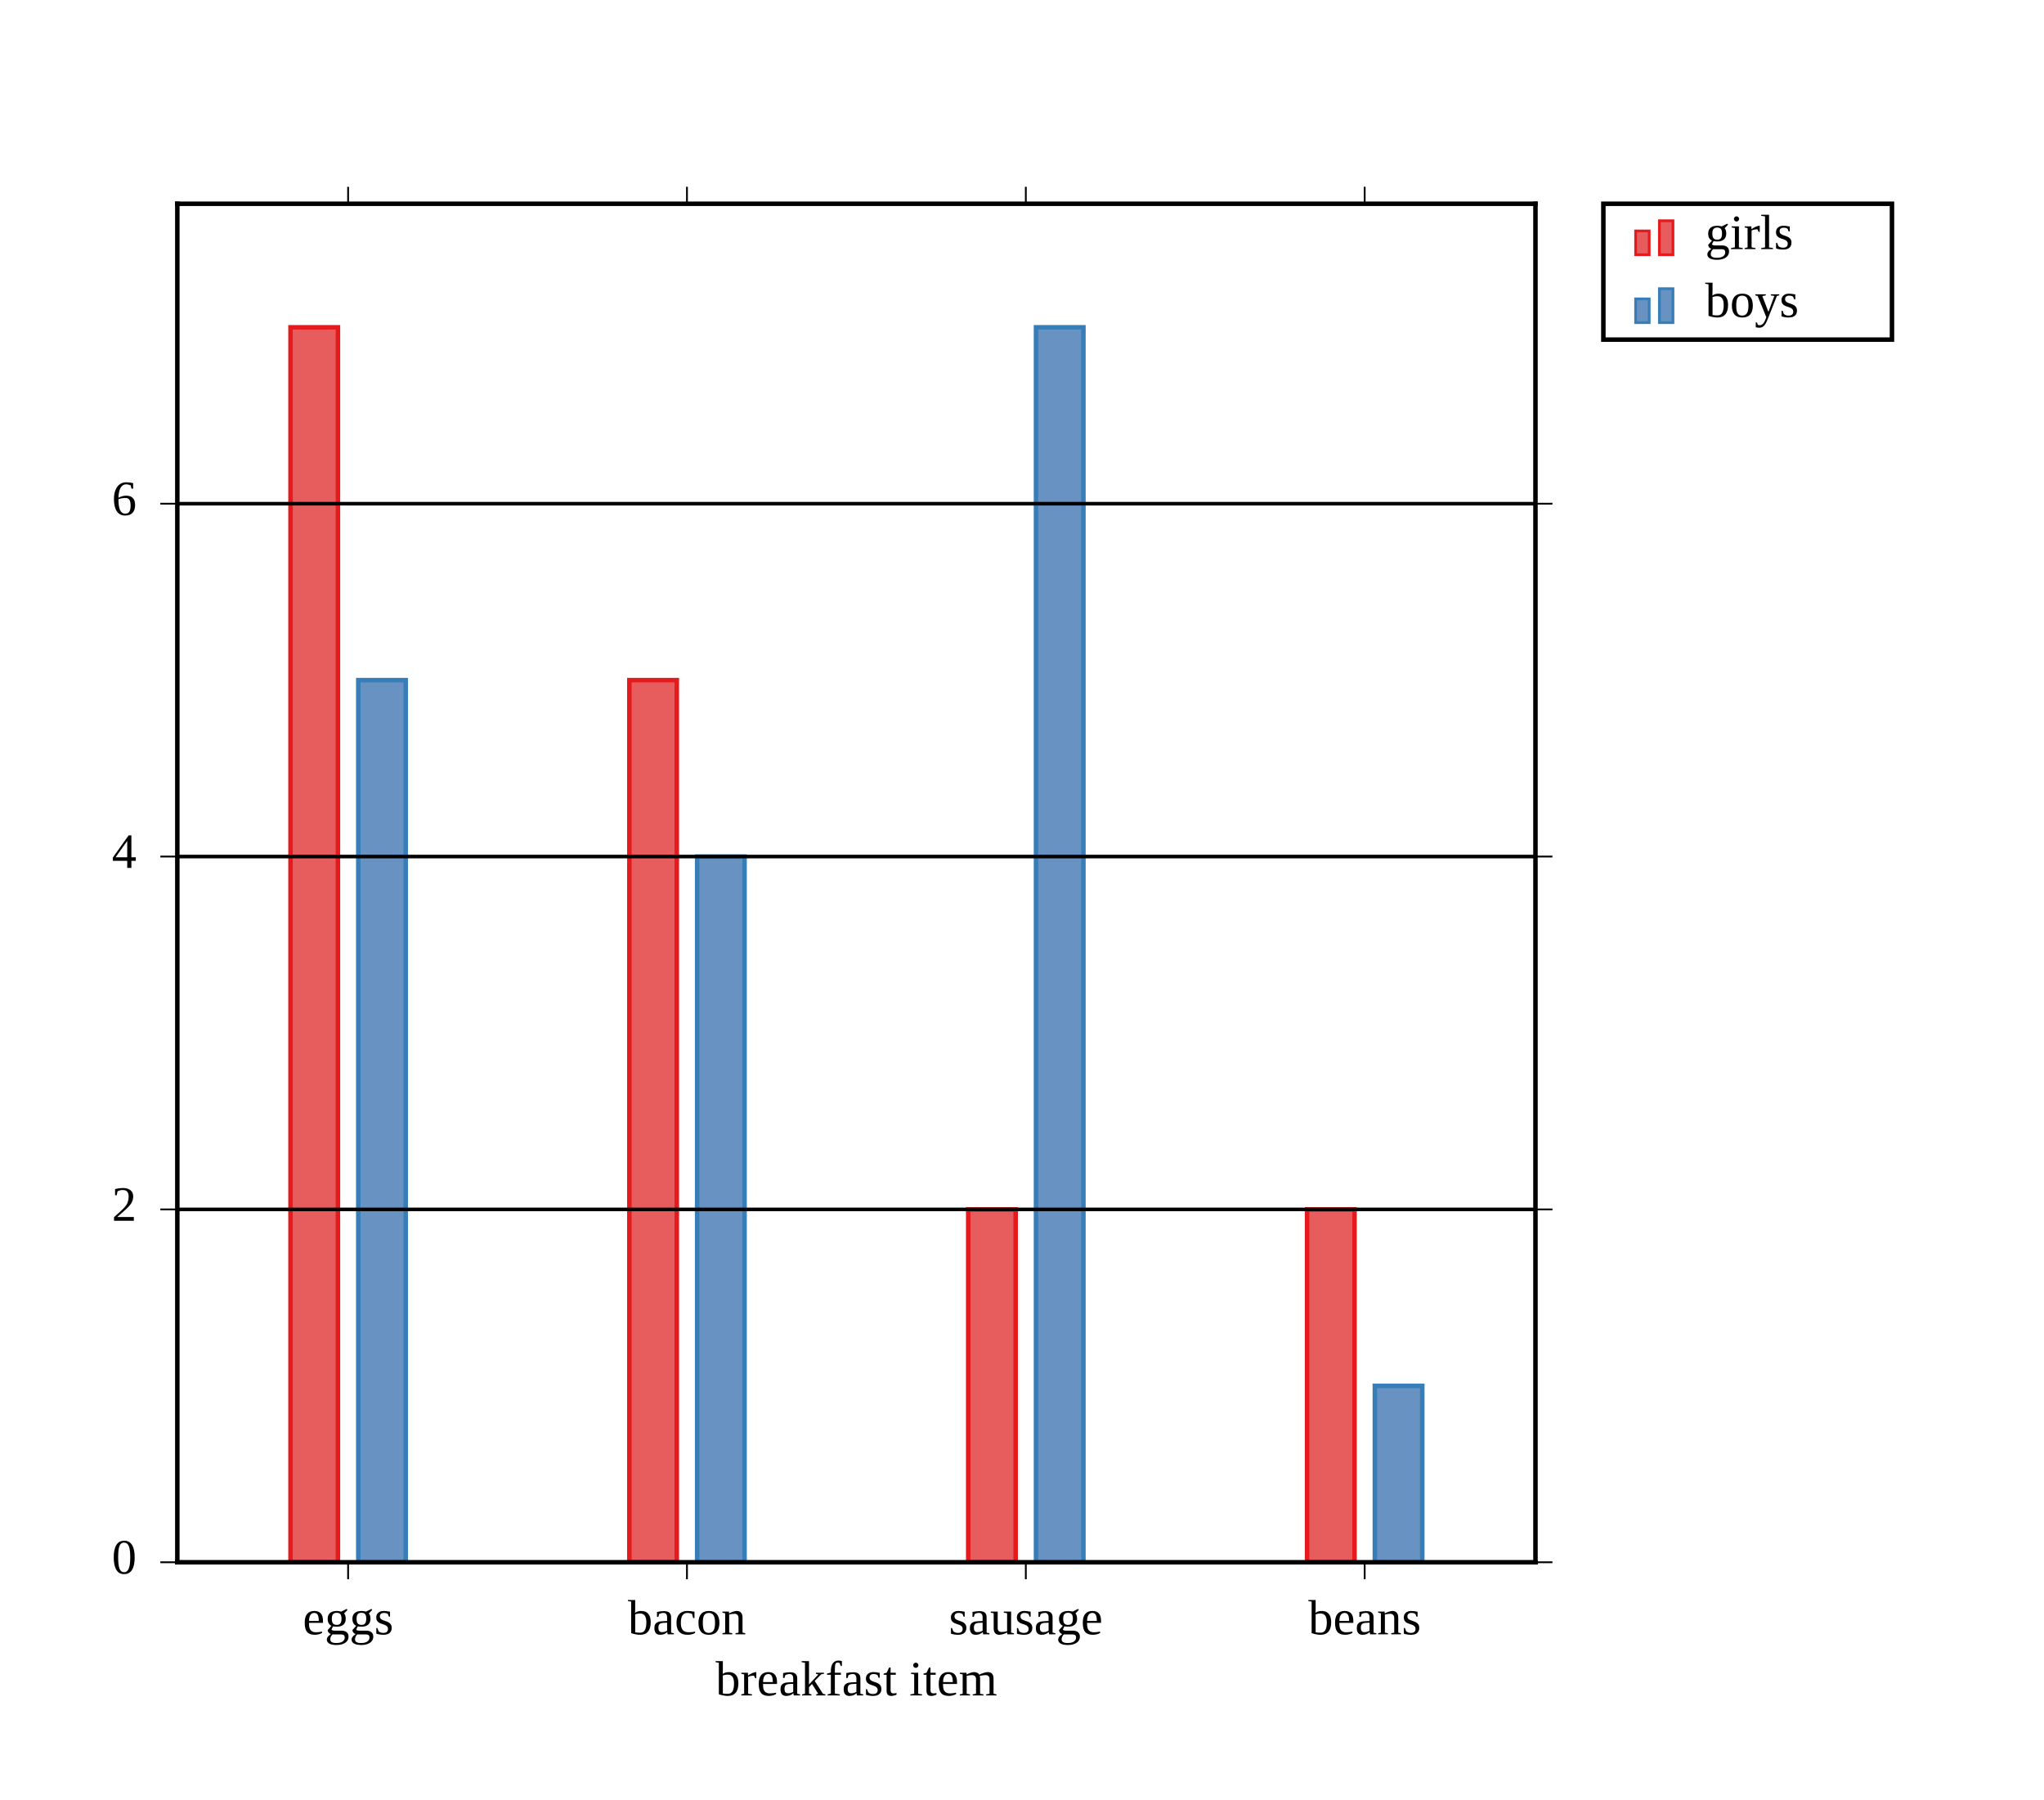
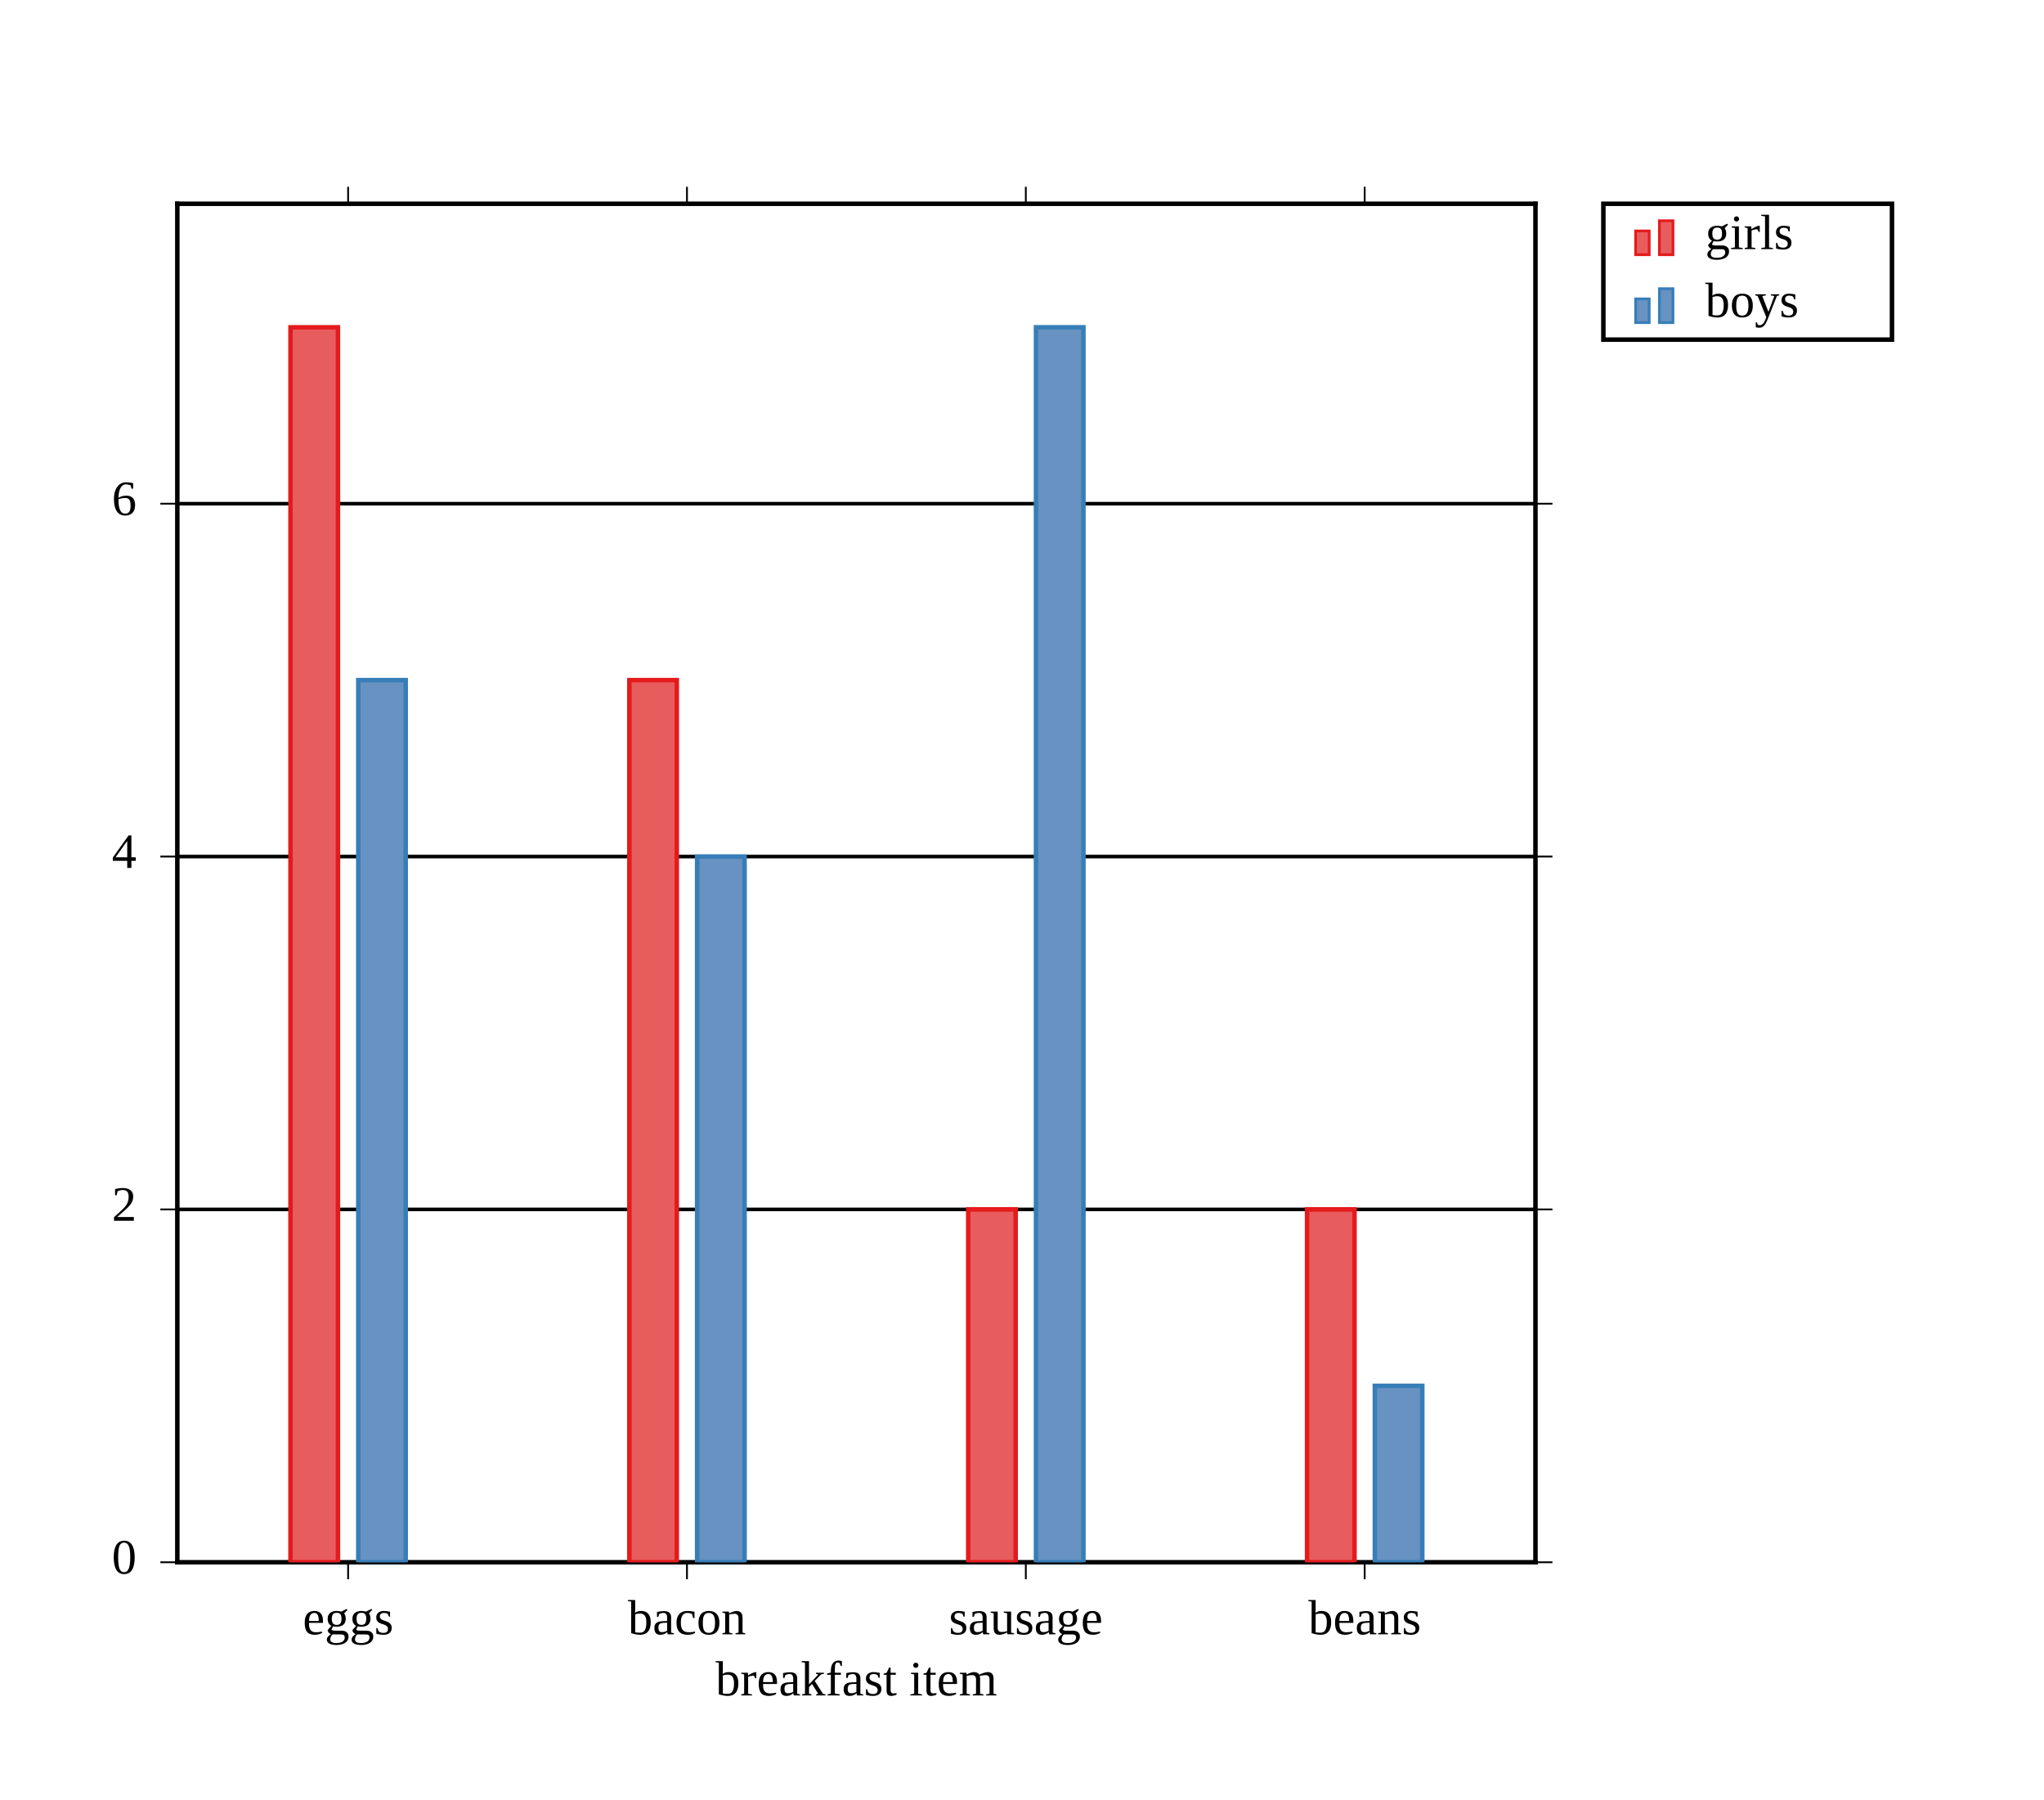
<svg xmlns="http://www.w3.org/2000/svg" height="400" stroke-opacity="1" viewBox="0 0 454 400" font-size="1" width="454.34" stroke="rgb(0,0,0)" version="1.1">
  <defs />
+   <g stroke-width="0.8">
+     <path d="M 39.245,347.17 h 301.887 M 39.245,268.758 h 301.887 M 39.245,190.345 h 301.887 M 39.245,111.933 h 301.887 " />
+   </g>
+   <g stroke-linecap="square">
+     <path d="M 39.245,347.17 v -301.887 M 341.132,347.17 v -301.887 " />
+   </g>
+   <g stroke-width="0.4">
+     <path d="M 341.132,347.17 h 3.774 M 341.132,268.758 h 3.774 M 341.132,190.345 h 3.774 M 341.132,111.933 h 3.774 " />
+   </g>
+   <g stroke-width="0.4">
+     <path d="M 35.472,347.17 h 3.774 M 35.472,268.758 h 3.774 M 35.472,190.345 h 3.774 M 35.472,111.933 h 3.774 " />
+   </g>
+   <g fill-opacity="1.0" font-size="11.0px" fill="rgb(0,0,0)">
+     <text dominant-baseline="middle" transform="matrix(1,0,0,1,30.1887,111.9333)" stroke="none" text-anchor="end">6</text>
+   </g>
+   <g fill-opacity="1.0" font-size="11.0px" fill="rgb(0,0,0)">
+     <text dominant-baseline="middle" transform="matrix(1,0,0,1,30.1887,190.3455)" stroke="none" text-anchor="end">4</text>
+   </g>
+   <g fill-opacity="1.0" font-size="11.0px" fill="rgb(0,0,0)">
+     <text dominant-baseline="middle" transform="matrix(1,0,0,1,30.1887,268.7577)" stroke="none" text-anchor="end">2</text>
+   </g>
+   <g fill-opacity="1.0" font-size="11.0px" fill="rgb(0,0,0)">
+     <text dominant-baseline="middle" transform="matrix(1,0,0,1,30.1887,347.1698)" stroke="none" text-anchor="end">0</text>
+   </g>
+   <g stroke-linecap="square">
+     <path d="M 39.245,347.17 h 301.887 M 39.245,45.283 h 301.887 " />
+   </g>
+   <g stroke-width="0.4">
+     <path d="M 77.207,45.283 v -3.774 M 152.528,45.283 v -3.774 M 227.849,45.283 v -3.774 M 303.17,45.283 v -3.774 " />
+   </g>
+   <g stroke-width="0.4">
+     <path d="M 77.207,350.943 v -3.774 M 152.528,350.943 v -3.774 M 227.849,350.943 v -3.774 M 303.17,350.943 v -3.774 " />
+   </g>
+   <g fill-opacity="1.0" font-size="11.0px" fill="rgb(0,0,0)">
+     <text dominant-baseline="text-before-edge" transform="matrix(1,0,0,1,190.1887,369.8113)" stroke="none" text-anchor="middle">breakfast item</text>
+   </g>
+   <g fill-opacity="1.0" font-size="11.0px" fill="rgb(0,0,0)">
+     <text dominant-baseline="text-before-edge" transform="matrix(1,0,0,1,303.1703,356.2264)" stroke="none" text-anchor="middle">beans</text>
+   </g>
+   <g fill-opacity="1.0" font-size="11.0px" fill="rgb(0,0,0)">
+     <text dominant-baseline="text-before-edge" transform="matrix(1,0,0,1,227.8492,356.2264)" stroke="none" text-anchor="middle">sausage</text>
+   </g>
+   <g fill-opacity="1.0" font-size="11.0px" fill="rgb(0,0,0)">
+     <text dominant-baseline="text-before-edge" transform="matrix(1,0,0,1,152.5282,356.2264)" stroke="none" text-anchor="middle">bacon</text>
+   </g>
+   <g fill-opacity="1.0" font-size="11.0px" fill="rgb(0,0,0)">
+     <text dominant-baseline="text-before-edge" transform="matrix(1,0,0,1,77.2071,356.2264)" stroke="none" text-anchor="middle">eggs</text>
+   </g>
  <g stroke-opacity="1.0" fill-opacity="1.0" stroke="rgb(55,126,184)" stroke-width="1.0" fill="rgb(103,146,193)">
    <defs>
      <clipPath id="myClip1">
        <path d="M 341.132,347.17 l -0,-301.887 h -301.887 l -0,301.887 Z" />
      </clipPath>
    </defs>
    <g clip-path="url(#myClip1)">
      <path d="M 305.43,347.17 h 10.545 v -39.206 h -10.545 Z" />
    </g>
  </g>
  <g stroke-opacity="1.0" fill-opacity="1.0" stroke="rgb(55,126,184)" stroke-width="1.0" fill="rgb(103,146,193)">
    <defs>
      <clipPath id="myClip2">
        <path d="M 341.132,347.17 l -0,-301.887 h -301.887 l -0,301.887 Z" />
      </clipPath>
    </defs>
    <g clip-path="url(#myClip2)">
      <path d="M 230.109,347.17 h 10.545 v -274.442 h -10.545 Z" />
    </g>
  </g>
  <g stroke-opacity="1.0" fill-opacity="1.0" stroke="rgb(55,126,184)" stroke-width="1.0" fill="rgb(103,146,193)">
    <defs>
      <clipPath id="myClip3">
        <path d="M 341.132,347.17 l -0,-301.887 h -301.887 l -0,301.887 Z" />
      </clipPath>
    </defs>
    <g clip-path="url(#myClip3)">
      <path d="M 154.788,347.17 h 10.545 v -156.824 h -10.545 Z" />
    </g>
  </g>
  <g stroke-opacity="1.0" fill-opacity="1.0" stroke="rgb(55,126,184)" stroke-width="1.0" fill="rgb(103,146,193)">
    <defs>
      <clipPath id="myClip4">
        <path d="M 341.132,347.17 l -0,-301.887 h -301.887 l -0,301.887 Z" />
      </clipPath>
    </defs>
    <g clip-path="url(#myClip4)">
      <path d="M 79.467,347.17 h 10.545 v -196.03 h -10.545 Z" />
    </g>
  </g>
  <g stroke-opacity="1.0" fill-opacity="1.0" stroke="rgb(228,26,28)" stroke-width="1.0" fill="rgb(231,93,93)">
    <defs>
      <clipPath id="myClip5">
        <path d="M 341.132,347.17 l -0,-301.887 h -301.887 l -0,301.887 Z" />
      </clipPath>
    </defs>
    <g clip-path="url(#myClip5)">
      <path d="M 290.366,347.17 h 10.545 v -78.412 h -10.545 Z" />
    </g>
  </g>
  <g stroke-opacity="1.0" fill-opacity="1.0" stroke="rgb(228,26,28)" stroke-width="1.0" fill="rgb(231,93,93)">
    <defs>
      <clipPath id="myClip6">
        <path d="M 341.132,347.17 l -0,-301.887 h -301.887 l -0,301.887 Z" />
      </clipPath>
    </defs>
    <g clip-path="url(#myClip6)">
      <path d="M 215.045,347.17 h 10.545 v -78.412 h -10.545 Z" />
    </g>
  </g>
  <g stroke-opacity="1.0" fill-opacity="1.0" stroke="rgb(228,26,28)" stroke-width="1.0" fill="rgb(231,93,93)">
    <defs>
      <clipPath id="myClip7">
        <path d="M 341.132,347.17 l -0,-301.887 h -301.887 l -0,301.887 Z" />
      </clipPath>
    </defs>
    <g clip-path="url(#myClip7)">
      <path d="M 139.724,347.17 h 10.545 v -196.03 h -10.545 Z" />
    </g>
  </g>
  <g stroke-opacity="1.0" fill-opacity="1.0" stroke="rgb(228,26,28)" stroke-width="1.0" fill="rgb(231,93,93)">
    <defs>
      <clipPath id="myClip8">
        <path d="M 341.132,347.17 l -0,-301.887 h -301.887 l -0,301.887 Z" />
      </clipPath>
    </defs>
    <g clip-path="url(#myClip8)">
      <path d="M 64.403,347.17 h 10.545 v -274.442 h -10.545 Z" />
    </g>
  </g>
-   <g stroke-width="0.8">
-     <path d="M 39.245,347.17 h 301.887 M 39.245,268.758 h 301.887 M 39.245,190.345 h 301.887 M 39.245,111.933 h 301.887 " />
-   </g>
-   <g stroke-linecap="square">
-     <path d="M 39.245,347.17 v -301.887 M 341.132,347.17 v -301.887 " />
-   </g>
-   <g stroke-width="0.4">
-     <path d="M 341.132,347.17 h 3.774 M 341.132,268.758 h 3.774 M 341.132,190.345 h 3.774 M 341.132,111.933 h 3.774 " />
-   </g>
-   <g stroke-width="0.4">
-     <path d="M 35.472,347.17 h 3.774 M 35.472,268.758 h 3.774 M 35.472,190.345 h 3.774 M 35.472,111.933 h 3.774 " />
-   </g>
-   <g fill-opacity="1.0" font-size="11.0px" fill="rgb(0,0,0)">
-     <text dominant-baseline="middle" transform="matrix(1,0,0,1,30.1887,111.9333)" stroke="none" text-anchor="end">6</text>
-   </g>
-   <g fill-opacity="1.0" font-size="11.0px" fill="rgb(0,0,0)">
-     <text dominant-baseline="middle" transform="matrix(1,0,0,1,30.1887,190.3455)" stroke="none" text-anchor="end">4</text>
-   </g>
-   <g fill-opacity="1.0" font-size="11.0px" fill="rgb(0,0,0)">
-     <text dominant-baseline="middle" transform="matrix(1,0,0,1,30.1887,268.7577)" stroke="none" text-anchor="end">2</text>
-   </g>
-   <g fill-opacity="1.0" font-size="11.0px" fill="rgb(0,0,0)">
-     <text dominant-baseline="middle" transform="matrix(1,0,0,1,30.1887,347.1698)" stroke="none" text-anchor="end">0</text>
-   </g>
-   <g stroke-linecap="square">
-     <path d="M 39.245,347.17 h 301.887 M 39.245,45.283 h 301.887 " />
-   </g>
-   <g stroke-width="0.4">
-     <path d="M 77.207,45.283 v -3.774 M 152.528,45.283 v -3.774 M 227.849,45.283 v -3.774 M 303.17,45.283 v -3.774 " />
-   </g>
-   <g stroke-width="0.4">
-     <path d="M 77.207,350.943 v -3.774 M 152.528,350.943 v -3.774 M 227.849,350.943 v -3.774 M 303.17,350.943 v -3.774 " />
-   </g>
-   <g fill-opacity="1.0" font-size="11.0px" fill="rgb(0,0,0)">
-     <text dominant-baseline="text-before-edge" transform="matrix(1,0,0,1,190.1887,369.8113)" stroke="none" text-anchor="middle">breakfast item</text>
-   </g>
-   <g fill-opacity="1.0" font-size="11.0px" fill="rgb(0,0,0)">
-     <text dominant-baseline="text-before-edge" transform="matrix(1,0,0,1,303.1703,356.2264)" stroke="none" text-anchor="middle">beans</text>
-   </g>
-   <g fill-opacity="1.0" font-size="11.0px" fill="rgb(0,0,0)">
-     <text dominant-baseline="text-before-edge" transform="matrix(1,0,0,1,227.8492,356.2264)" stroke="none" text-anchor="middle">sausage</text>
-   </g>
-   <g fill-opacity="1.0" font-size="11.0px" fill="rgb(0,0,0)">
-     <text dominant-baseline="text-before-edge" transform="matrix(1,0,0,1,152.5282,356.2264)" stroke="none" text-anchor="middle">bacon</text>
-   </g>
-   <g fill-opacity="1.0" font-size="11.0px" fill="rgb(0,0,0)">
-     <text dominant-baseline="text-before-edge" transform="matrix(1,0,0,1,77.2071,356.2264)" stroke="none" text-anchor="middle">eggs</text>
-   </g>
  <g fill-opacity="1.0" font-size="11.0px" fill="rgb(0,0,0)">
    <text dominant-baseline="text-after-edge" transform="matrix(1,0,0,1,190.1887,30.1887)" stroke="none" text-anchor="middle" />
  </g>
  <g fill-opacity="0.0" fill="rgb(0,0,0)">
    <path d="M 420.377,75.472 l -0,-30.189 h -64.151 l -0,30.189 Z" />
  </g>
  <g fill-opacity="1.0" font-size="11.0px" fill="rgb(0,0,0)">
    <text dominant-baseline="middle" transform="matrix(1,0,0,1,378.8679,67.9245)" stroke="none" text-anchor="start">boys</text>
  </g>
  <g stroke-opacity="1.0" fill-opacity="1.0" stroke="rgb(55,126,184)" stroke-width="0.604" fill="rgb(103,146,193)">
    <path d="M 371.698,71.698 l -0,-7.547 h -3.019 l -0,7.547 Z" />
  </g>
  <g stroke-opacity="1.0" fill-opacity="1.0" stroke="rgb(55,126,184)" stroke-width="0.604" fill="rgb(103,146,193)">
    <path d="M 366.415,71.698 l -0,-5.283 h -3.019 l -0,5.283 Z" />
  </g>
  <g fill-opacity="1.0" font-size="11.0px" fill="rgb(0,0,0)">
    <text dominant-baseline="middle" transform="matrix(1,0,0,1,378.8679,52.8302)" stroke="none" text-anchor="start">girls</text>
  </g>
  <g stroke-opacity="1.0" fill-opacity="1.0" stroke="rgb(228,26,28)" stroke-width="0.604" fill="rgb(231,93,93)">
    <path d="M 371.698,56.604 l -0,-7.547 h -3.019 l -0,7.547 Z" />
  </g>
  <g stroke-opacity="1.0" fill-opacity="1.0" stroke="rgb(228,26,28)" stroke-width="0.604" fill="rgb(231,93,93)">
    <path d="M 366.415,56.604 l -0,-5.283 h -3.019 l -0,5.283 Z" />
  </g>
</svg>
